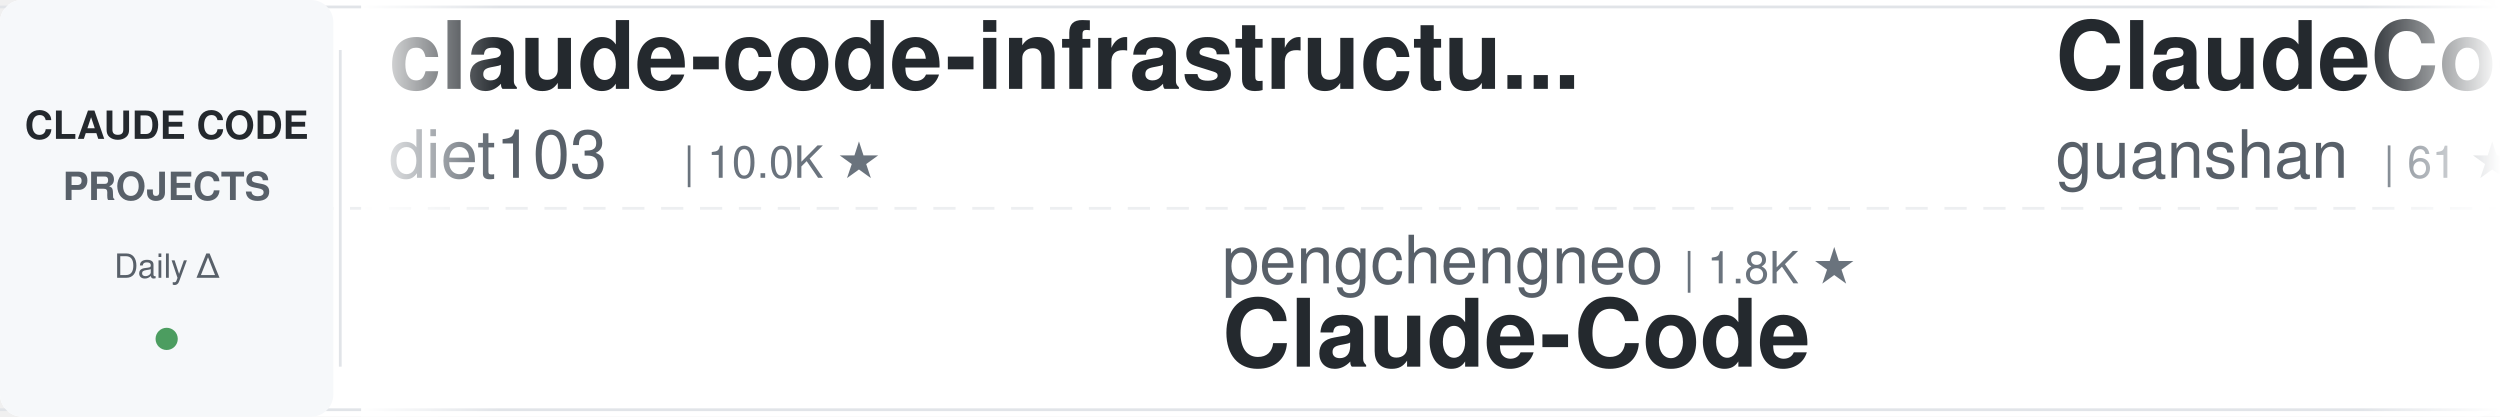
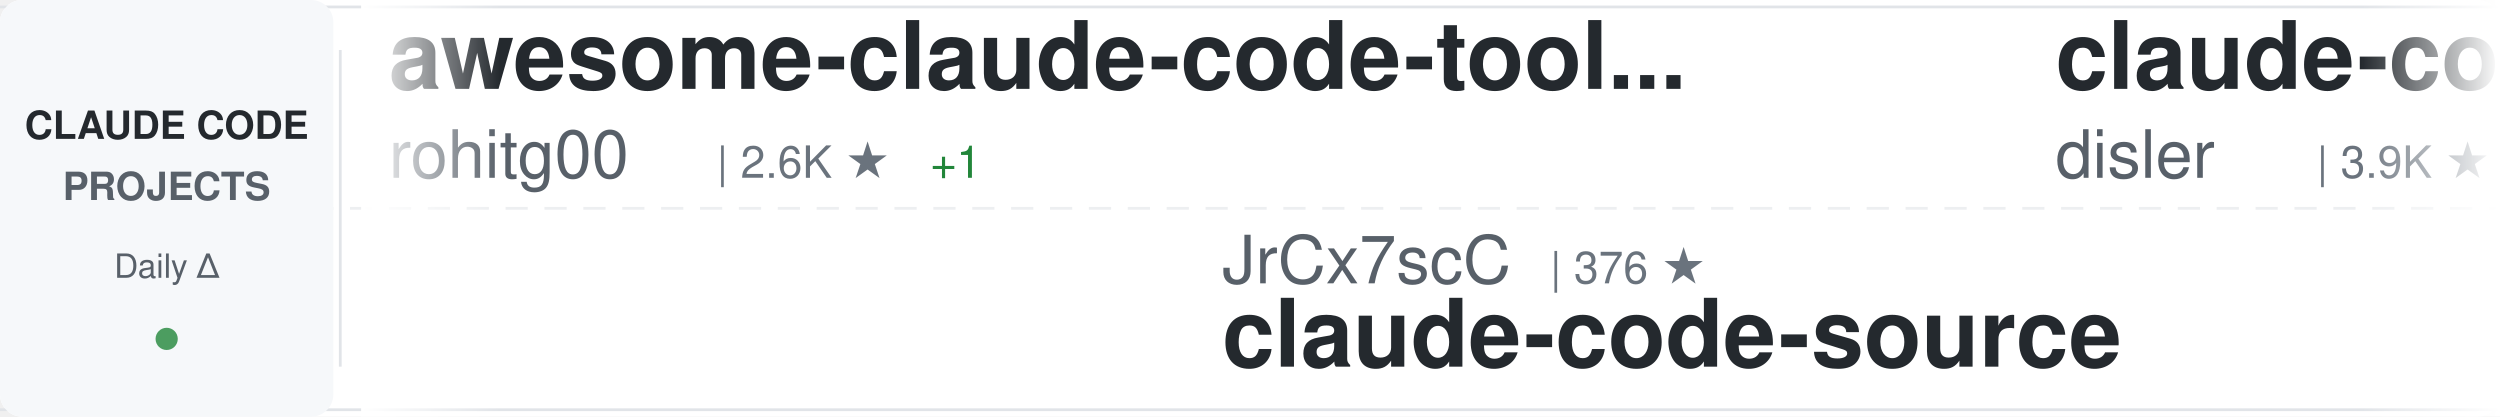
<svg xmlns="http://www.w3.org/2000/svg" width="900" height="150">
  <defs>
    <linearGradient id="awesomeLeftFade" x1="0%" y1="0%" x2="100%" y2="0%">
      <stop offset="0%" style="stop-color:#ffffff;stop-opacity:1" />
      <stop offset="100%" style="stop-color:#ffffff;stop-opacity:0" />
    </linearGradient>
    <linearGradient id="awesomeRightFade" x1="0%" y1="0%" x2="100%" y2="0%">
      <stop offset="0%" style="stop-color:#ffffff;stop-opacity:0" />
      <stop offset="100%" style="stop-color:#ffffff;stop-opacity:1" />
    </linearGradient>
  </defs>
  <rect width="900" height="150" fill="#ffffff" rx="8" />
  <rect x="0" y="2" width="900" height="1" fill="#e1e4e8" />
  <rect x="0" y="147" width="900" height="1" fill="#e1e4e8" />
  <line x1="0" y1="75" x2="900" y2="75" stroke="#e1e4e8" stroke-width="1" stroke-dasharray="8 6" opacity="0.6" />
  <rect x="0" y="0" width="120" height="150" fill="#f6f8fa" rx="8" />
  <text x="60" y="50" font-family="-apple-system, BlinkMacSystemFont, 'Segoe UI', Helvetica, Arial, sans-serif" font-size="14" font-weight="600" fill="#24292e" text-anchor="middle">CLAUDE CODE</text>
  <text x="60" y="72" font-family="-apple-system, BlinkMacSystemFont, 'Segoe UI', Helvetica, Arial, sans-serif" font-size="14" font-weight="600" fill="#586069" text-anchor="middle">PROJECTS</text>
  <text x="60" y="100" font-family="-apple-system, BlinkMacSystemFont, 'Segoe UI', Helvetica, Arial, sans-serif" font-size="12" font-weight="500" fill="#586069" text-anchor="middle">Daily Δ</text>
  <circle cx="60" cy="122" r="4" fill="#22863a" opacity="0.8" />
  <rect x="122" y="18" width="1" height="114" fill="#e1e4e8" />
  <clipPath id="awesomeTickerClip">
    <rect x="130" y="0" width="770" height="150" />
  </clipPath>
  <g clip-path="url(#awesomeTickerClip)">
    <g id="awesomeTickerItems">
      <animateTransform attributeName="transform" attributeType="XML" type="translate" from="0 0" to="-3000 0" dur="54s" repeatCount="indefinite" />
      <g transform="translate(0, 0)">
-         <text x="140" y="32" font-family="-apple-system, BlinkMacSystemFont, 'Segoe UI', Helvetica, Arial, sans-serif" font-size="34" font-weight="600" fill="#24292e">claude-code-infrastructu...</text>
-         <text x="140" y="64" font-family="-apple-system, BlinkMacSystemFont, 'Segoe UI', Helvetica, Arial, sans-serif" font-size="24" font-weight="400" fill="#586069">diet103</text>
-         <text x="246" y="64" font-family="-apple-system, BlinkMacSystemFont, 'Segoe UI', Helvetica, Arial, sans-serif" font-size="16" font-weight="500" fill="#6a737d">| 10.0K ★</text>
+         <text x="140" y="32" font-family="-apple-system, BlinkMacSystemFont, 'Segoe UI', Helvetica, Arial, sans-serif" font-size="34" font-weight="600" fill="#24292e">awesome-claude-code-tool...</text>
+         <text x="140" y="64" font-family="-apple-system, BlinkMacSystemFont, 'Segoe UI', Helvetica, Arial, sans-serif" font-size="24" font-weight="400" fill="#586069">rohitg00</text>
+         <text x="258" y="64" font-family="-apple-system, BlinkMacSystemFont, 'Segoe UI', Helvetica, Arial, sans-serif" font-size="16" font-weight="500" fill="#6a737d">| 2.6K ★</text>
+         <text x="335" y="64" font-family="-apple-system, BlinkMacSystemFont, 'Segoe UI', Helvetica, Arial, sans-serif" font-size="16" font-weight="500" fill="#22863a"> +1</text>
      </g>
      <g transform="translate(300, 0)">
-         <text x="140" y="102" font-family="-apple-system, BlinkMacSystemFont, 'Segoe UI', Helvetica, Arial, sans-serif" font-size="24" font-weight="400" fill="#586069">pengchengneo</text>
-         <text x="306" y="102" font-family="-apple-system, BlinkMacSystemFont, 'Segoe UI', Helvetica, Arial, sans-serif" font-size="16" font-weight="500" fill="#6a737d">| 1.8K ★</text>
-         <text x="140" y="132" font-family="-apple-system, BlinkMacSystemFont, 'Segoe UI', Helvetica, Arial, sans-serif" font-size="34" font-weight="600" fill="#24292e">Claude-Code</text>
+         <text x="140" y="102" font-family="-apple-system, BlinkMacSystemFont, 'Segoe UI', Helvetica, Arial, sans-serif" font-size="24" font-weight="400" fill="#586069">JrCx7scC</text>
+         <text x="258" y="102" font-family="-apple-system, BlinkMacSystemFont, 'Segoe UI', Helvetica, Arial, sans-serif" font-size="16" font-weight="500" fill="#6a737d">| 376 ★</text>
+         <text x="140" y="132" font-family="-apple-system, BlinkMacSystemFont, 'Segoe UI', Helvetica, Arial, sans-serif" font-size="34" font-weight="600" fill="#24292e">claude-code-source</text>
      </g>
      <g transform="translate(600, 0)">
-         <text x="140" y="32" font-family="-apple-system, BlinkMacSystemFont, 'Segoe UI', Helvetica, Arial, sans-serif" font-size="34" font-weight="600" fill="#24292e">ClaudeCode</text>
-         <text x="140" y="64" font-family="-apple-system, BlinkMacSystemFont, 'Segoe UI', Helvetica, Arial, sans-serif" font-size="24" font-weight="400" fill="#586069">guanshan</text>
-         <text x="258" y="64" font-family="-apple-system, BlinkMacSystemFont, 'Segoe UI', Helvetica, Arial, sans-serif" font-size="16" font-weight="500" fill="#6a737d">| 61 ★</text>
+         <text x="140" y="32" font-family="-apple-system, BlinkMacSystemFont, 'Segoe UI', Helvetica, Arial, sans-serif" font-size="34" font-weight="600" fill="#24292e">claude-code-hooks-master...</text>
+         <text x="140" y="64" font-family="-apple-system, BlinkMacSystemFont, 'Segoe UI', Helvetica, Arial, sans-serif" font-size="24" font-weight="400" fill="#586069">disler</text>
+         <text x="234" y="64" font-family="-apple-system, BlinkMacSystemFont, 'Segoe UI', Helvetica, Arial, sans-serif" font-size="16" font-weight="500" fill="#6a737d">| 3.9K ★</text>
      </g>
      <g transform="translate(900, 0)">
-         <text x="140" y="102" font-family="-apple-system, BlinkMacSystemFont, 'Segoe UI', Helvetica, Arial, sans-serif" font-size="24" font-weight="400" fill="#586069">centminmod</text>
-         <text x="282" y="102" font-family="-apple-system, BlinkMacSystemFont, 'Segoe UI', Helvetica, Arial, sans-serif" font-size="16" font-weight="500" fill="#6a737d">| 2.6K ★</text>
-         <text x="359" y="102" font-family="-apple-system, BlinkMacSystemFont, 'Segoe UI', Helvetica, Arial, sans-serif" font-size="16" font-weight="500" fill="#22863a"> +1</text>
-         <text x="140" y="132" font-family="-apple-system, BlinkMacSystemFont, 'Segoe UI', Helvetica, Arial, sans-serif" font-size="34" font-weight="600" fill="#24292e">my-claude-code-setup</text>
+         <text x="140" y="102" font-family="-apple-system, BlinkMacSystemFont, 'Segoe UI', Helvetica, Arial, sans-serif" font-size="24" font-weight="400" fill="#586069">anthropics</text>
+         <text x="282" y="102" font-family="-apple-system, BlinkMacSystemFont, 'Segoe UI', Helvetica, Arial, sans-serif" font-size="16" font-weight="500" fill="#6a737d">| 970 ★</text>
+         <text x="140" y="132" font-family="-apple-system, BlinkMacSystemFont, 'Segoe UI', Helvetica, Arial, sans-serif" font-size="34" font-weight="600" fill="#24292e">claude-code-base-action</text>
      </g>
      <g transform="translate(1200, 0)">
-         <text x="140" y="32" font-family="-apple-system, BlinkMacSystemFont, 'Segoe UI', Helvetica, Arial, sans-serif" font-size="34" font-weight="600" fill="#24292e">claude-code-rust</text>
-         <text x="140" y="64" font-family="-apple-system, BlinkMacSystemFont, 'Segoe UI', Helvetica, Arial, sans-serif" font-size="24" font-weight="400" fill="#586069">lorryjovens-hub</text>
-         <text x="342" y="64" font-family="-apple-system, BlinkMacSystemFont, 'Segoe UI', Helvetica, Arial, sans-serif" font-size="16" font-weight="500" fill="#6a737d">| 1.7K ★</text>
+         <text x="140" y="32" font-family="-apple-system, BlinkMacSystemFont, 'Segoe UI', Helvetica, Arial, sans-serif" font-size="34" font-weight="600" fill="#24292e">skills</text>
+         <text x="140" y="64" font-family="-apple-system, BlinkMacSystemFont, 'Segoe UI', Helvetica, Arial, sans-serif" font-size="24" font-weight="400" fill="#586069">anthropics</text>
+         <text x="282" y="64" font-family="-apple-system, BlinkMacSystemFont, 'Segoe UI', Helvetica, Arial, sans-serif" font-size="16" font-weight="500" fill="#6a737d">| 174.6K ★</text>
+         <text x="377" y="64" font-family="-apple-system, BlinkMacSystemFont, 'Segoe UI', Helvetica, Arial, sans-serif" font-size="16" font-weight="500" fill="#22863a"> +53</text>
      </g>
      <g transform="translate(1500, 0)">
-         <text x="140" y="102" font-family="-apple-system, BlinkMacSystemFont, 'Segoe UI', Helvetica, Arial, sans-serif" font-size="24" font-weight="400" fill="#586069">nicedreamzapp</text>
-         <text x="318" y="102" font-family="-apple-system, BlinkMacSystemFont, 'Segoe UI', Helvetica, Arial, sans-serif" font-size="16" font-weight="500" fill="#6a737d">| 3.3K ★</text>
-         <text x="140" y="132" font-family="-apple-system, BlinkMacSystemFont, 'Segoe UI', Helvetica, Arial, sans-serif" font-size="34" font-weight="600" fill="#24292e">claude-code-local</text>
+         <text x="140" y="102" font-family="-apple-system, BlinkMacSystemFont, 'Segoe UI', Helvetica, Arial, sans-serif" font-size="24" font-weight="400" fill="#586069">affaan-m</text>
+         <text x="258" y="102" font-family="-apple-system, BlinkMacSystemFont, 'Segoe UI', Helvetica, Arial, sans-serif" font-size="16" font-weight="500" fill="#6a737d">| 250.0K ★</text>
+         <text x="353" y="102" font-family="-apple-system, BlinkMacSystemFont, 'Segoe UI', Helvetica, Arial, sans-serif" font-size="16" font-weight="500" fill="#22863a"> +194</text>
+         <text x="140" y="132" font-family="-apple-system, BlinkMacSystemFont, 'Segoe UI', Helvetica, Arial, sans-serif" font-size="34" font-weight="600" fill="#24292e">ECC</text>
      </g>
      <g transform="translate(1800, 0)">
-         <text x="140" y="32" font-family="-apple-system, BlinkMacSystemFont, 'Segoe UI', Helvetica, Arial, sans-serif" font-size="34" font-weight="600" fill="#24292e">claude-code-cli</text>
-         <text x="140" y="64" font-family="-apple-system, BlinkMacSystemFont, 'Segoe UI', Helvetica, Arial, sans-serif" font-size="24" font-weight="400" fill="#586069">huangserva</text>
-         <text x="282" y="64" font-family="-apple-system, BlinkMacSystemFont, 'Segoe UI', Helvetica, Arial, sans-serif" font-size="16" font-weight="500" fill="#6a737d">| 627 ★</text>
+         <text x="140" y="32" font-family="-apple-system, BlinkMacSystemFont, 'Segoe UI', Helvetica, Arial, sans-serif" font-size="34" font-weight="600" fill="#24292e">Claude-Code-Usage-Monito...</text>
+         <text x="140" y="64" font-family="-apple-system, BlinkMacSystemFont, 'Segoe UI', Helvetica, Arial, sans-serif" font-size="24" font-weight="400" fill="#586069">Maciek-roboblog</text>
+         <text x="342" y="64" font-family="-apple-system, BlinkMacSystemFont, 'Segoe UI', Helvetica, Arial, sans-serif" font-size="16" font-weight="500" fill="#6a737d">| 8.7K ★</text>
      </g>
      <g transform="translate(2100, 0)">
-         <text x="140" y="102" font-family="-apple-system, BlinkMacSystemFont, 'Segoe UI', Helvetica, Arial, sans-serif" font-size="24" font-weight="400" fill="#586069">Chachamaru127</text>
-         <text x="318" y="102" font-family="-apple-system, BlinkMacSystemFont, 'Segoe UI', Helvetica, Arial, sans-serif" font-size="16" font-weight="500" fill="#6a737d">| 3.1K ★</text>
-         <text x="395" y="102" font-family="-apple-system, BlinkMacSystemFont, 'Segoe UI', Helvetica, Arial, sans-serif" font-size="16" font-weight="500" fill="#22863a"> +1</text>
-         <text x="140" y="132" font-family="-apple-system, BlinkMacSystemFont, 'Segoe UI', Helvetica, Arial, sans-serif" font-size="34" font-weight="600" fill="#24292e">claude-code-harness</text>
+         <text x="140" y="102" font-family="-apple-system, BlinkMacSystemFont, 'Segoe UI', Helvetica, Arial, sans-serif" font-size="24" font-weight="400" fill="#586069">OneRedOak</text>
+         <text x="270" y="102" font-family="-apple-system, BlinkMacSystemFont, 'Segoe UI', Helvetica, Arial, sans-serif" font-size="16" font-weight="500" fill="#6a737d">| 3.9K ★</text>
+         <text x="140" y="132" font-family="-apple-system, BlinkMacSystemFont, 'Segoe UI', Helvetica, Arial, sans-serif" font-size="34" font-weight="600" fill="#24292e">claude-code-workflows</text>
      </g>
      <g transform="translate(2400, 0)">
-         <text x="140" y="32" font-family="-apple-system, BlinkMacSystemFont, 'Segoe UI', Helvetica, Arial, sans-serif" font-size="34" font-weight="600" fill="#24292e">sc-claude-code-files</text>
-         <text x="140" y="64" font-family="-apple-system, BlinkMacSystemFont, 'Segoe UI', Helvetica, Arial, sans-serif" font-size="24" font-weight="400" fill="#586069">https-deeplearning-ai</text>
-         <text x="414" y="64" font-family="-apple-system, BlinkMacSystemFont, 'Segoe UI', Helvetica, Arial, sans-serif" font-size="16" font-weight="500" fill="#6a737d">| 545 ★</text>
+         <text x="140" y="32" font-family="-apple-system, BlinkMacSystemFont, 'Segoe UI', Helvetica, Arial, sans-serif" font-size="34" font-weight="600" fill="#24292e">awesome-claude-code-plug...</text>
+         <text x="140" y="64" font-family="-apple-system, BlinkMacSystemFont, 'Segoe UI', Helvetica, Arial, sans-serif" font-size="24" font-weight="400" fill="#586069">ccplugins</text>
+         <text x="270" y="64" font-family="-apple-system, BlinkMacSystemFont, 'Segoe UI', Helvetica, Arial, sans-serif" font-size="16" font-weight="500" fill="#6a737d">| 932 ★</text>
+         <text x="338" y="64" font-family="-apple-system, BlinkMacSystemFont, 'Segoe UI', Helvetica, Arial, sans-serif" font-size="16" font-weight="500" fill="#22863a"> +1</text>
      </g>
      <g transform="translate(2700, 0)">
        <text x="140" y="102" font-family="-apple-system, BlinkMacSystemFont, 'Segoe UI', Helvetica, Arial, sans-serif" font-size="24" font-weight="400" fill="#586069">zstmfhy</text>
        <text x="246" y="102" font-family="-apple-system, BlinkMacSystemFont, 'Segoe UI', Helvetica, Arial, sans-serif" font-size="16" font-weight="500" fill="#6a737d">| 189 ★</text>
        <text x="140" y="132" font-family="-apple-system, BlinkMacSystemFont, 'Segoe UI', Helvetica, Arial, sans-serif" font-size="34" font-weight="600" fill="#24292e">Claude-code</text>
      </g>
      <g transform="translate(3000, 0)">
-         <text x="140" y="32" font-family="-apple-system, BlinkMacSystemFont, 'Segoe UI', Helvetica, Arial, sans-serif" font-size="34" font-weight="600" fill="#24292e">claude-code-infrastructu...</text>
-         <text x="140" y="64" font-family="-apple-system, BlinkMacSystemFont, 'Segoe UI', Helvetica, Arial, sans-serif" font-size="24" font-weight="400" fill="#586069">diet103</text>
-         <text x="246" y="64" font-family="-apple-system, BlinkMacSystemFont, 'Segoe UI', Helvetica, Arial, sans-serif" font-size="16" font-weight="500" fill="#6a737d">| 10.0K ★</text>
+         <text x="140" y="32" font-family="-apple-system, BlinkMacSystemFont, 'Segoe UI', Helvetica, Arial, sans-serif" font-size="34" font-weight="600" fill="#24292e">awesome-claude-code-tool...</text>
+         <text x="140" y="64" font-family="-apple-system, BlinkMacSystemFont, 'Segoe UI', Helvetica, Arial, sans-serif" font-size="24" font-weight="400" fill="#586069">rohitg00</text>
+         <text x="258" y="64" font-family="-apple-system, BlinkMacSystemFont, 'Segoe UI', Helvetica, Arial, sans-serif" font-size="16" font-weight="500" fill="#6a737d">| 2.6K ★</text>
+         <text x="335" y="64" font-family="-apple-system, BlinkMacSystemFont, 'Segoe UI', Helvetica, Arial, sans-serif" font-size="16" font-weight="500" fill="#22863a"> +1</text>
      </g>
      <g transform="translate(3300, 0)">
-         <text x="140" y="102" font-family="-apple-system, BlinkMacSystemFont, 'Segoe UI', Helvetica, Arial, sans-serif" font-size="24" font-weight="400" fill="#586069">pengchengneo</text>
-         <text x="306" y="102" font-family="-apple-system, BlinkMacSystemFont, 'Segoe UI', Helvetica, Arial, sans-serif" font-size="16" font-weight="500" fill="#6a737d">| 1.8K ★</text>
-         <text x="140" y="132" font-family="-apple-system, BlinkMacSystemFont, 'Segoe UI', Helvetica, Arial, sans-serif" font-size="34" font-weight="600" fill="#24292e">Claude-Code</text>
+         <text x="140" y="102" font-family="-apple-system, BlinkMacSystemFont, 'Segoe UI', Helvetica, Arial, sans-serif" font-size="24" font-weight="400" fill="#586069">JrCx7scC</text>
+         <text x="258" y="102" font-family="-apple-system, BlinkMacSystemFont, 'Segoe UI', Helvetica, Arial, sans-serif" font-size="16" font-weight="500" fill="#6a737d">| 376 ★</text>
+         <text x="140" y="132" font-family="-apple-system, BlinkMacSystemFont, 'Segoe UI', Helvetica, Arial, sans-serif" font-size="34" font-weight="600" fill="#24292e">claude-code-source</text>
      </g>
      <g transform="translate(3600, 0)">
-         <text x="140" y="32" font-family="-apple-system, BlinkMacSystemFont, 'Segoe UI', Helvetica, Arial, sans-serif" font-size="34" font-weight="600" fill="#24292e">ClaudeCode</text>
-         <text x="140" y="64" font-family="-apple-system, BlinkMacSystemFont, 'Segoe UI', Helvetica, Arial, sans-serif" font-size="24" font-weight="400" fill="#586069">guanshan</text>
-         <text x="258" y="64" font-family="-apple-system, BlinkMacSystemFont, 'Segoe UI', Helvetica, Arial, sans-serif" font-size="16" font-weight="500" fill="#6a737d">| 61 ★</text>
+         <text x="140" y="32" font-family="-apple-system, BlinkMacSystemFont, 'Segoe UI', Helvetica, Arial, sans-serif" font-size="34" font-weight="600" fill="#24292e">claude-code-hooks-master...</text>
+         <text x="140" y="64" font-family="-apple-system, BlinkMacSystemFont, 'Segoe UI', Helvetica, Arial, sans-serif" font-size="24" font-weight="400" fill="#586069">disler</text>
+         <text x="234" y="64" font-family="-apple-system, BlinkMacSystemFont, 'Segoe UI', Helvetica, Arial, sans-serif" font-size="16" font-weight="500" fill="#6a737d">| 3.9K ★</text>
      </g>
      <g transform="translate(3900, 0)">
-         <text x="140" y="102" font-family="-apple-system, BlinkMacSystemFont, 'Segoe UI', Helvetica, Arial, sans-serif" font-size="24" font-weight="400" fill="#586069">centminmod</text>
-         <text x="282" y="102" font-family="-apple-system, BlinkMacSystemFont, 'Segoe UI', Helvetica, Arial, sans-serif" font-size="16" font-weight="500" fill="#6a737d">| 2.6K ★</text>
-         <text x="359" y="102" font-family="-apple-system, BlinkMacSystemFont, 'Segoe UI', Helvetica, Arial, sans-serif" font-size="16" font-weight="500" fill="#22863a"> +1</text>
-         <text x="140" y="132" font-family="-apple-system, BlinkMacSystemFont, 'Segoe UI', Helvetica, Arial, sans-serif" font-size="34" font-weight="600" fill="#24292e">my-claude-code-setup</text>
+         <text x="140" y="102" font-family="-apple-system, BlinkMacSystemFont, 'Segoe UI', Helvetica, Arial, sans-serif" font-size="24" font-weight="400" fill="#586069">anthropics</text>
+         <text x="282" y="102" font-family="-apple-system, BlinkMacSystemFont, 'Segoe UI', Helvetica, Arial, sans-serif" font-size="16" font-weight="500" fill="#6a737d">| 970 ★</text>
+         <text x="140" y="132" font-family="-apple-system, BlinkMacSystemFont, 'Segoe UI', Helvetica, Arial, sans-serif" font-size="34" font-weight="600" fill="#24292e">claude-code-base-action</text>
      </g>
    </g>
  </g>
  <rect x="130" y="0" width="50" height="150" fill="url(#awesomeLeftFade)" />
  <rect x="850" y="0" width="50" height="150" fill="url(#awesomeRightFade)" />
</svg>
